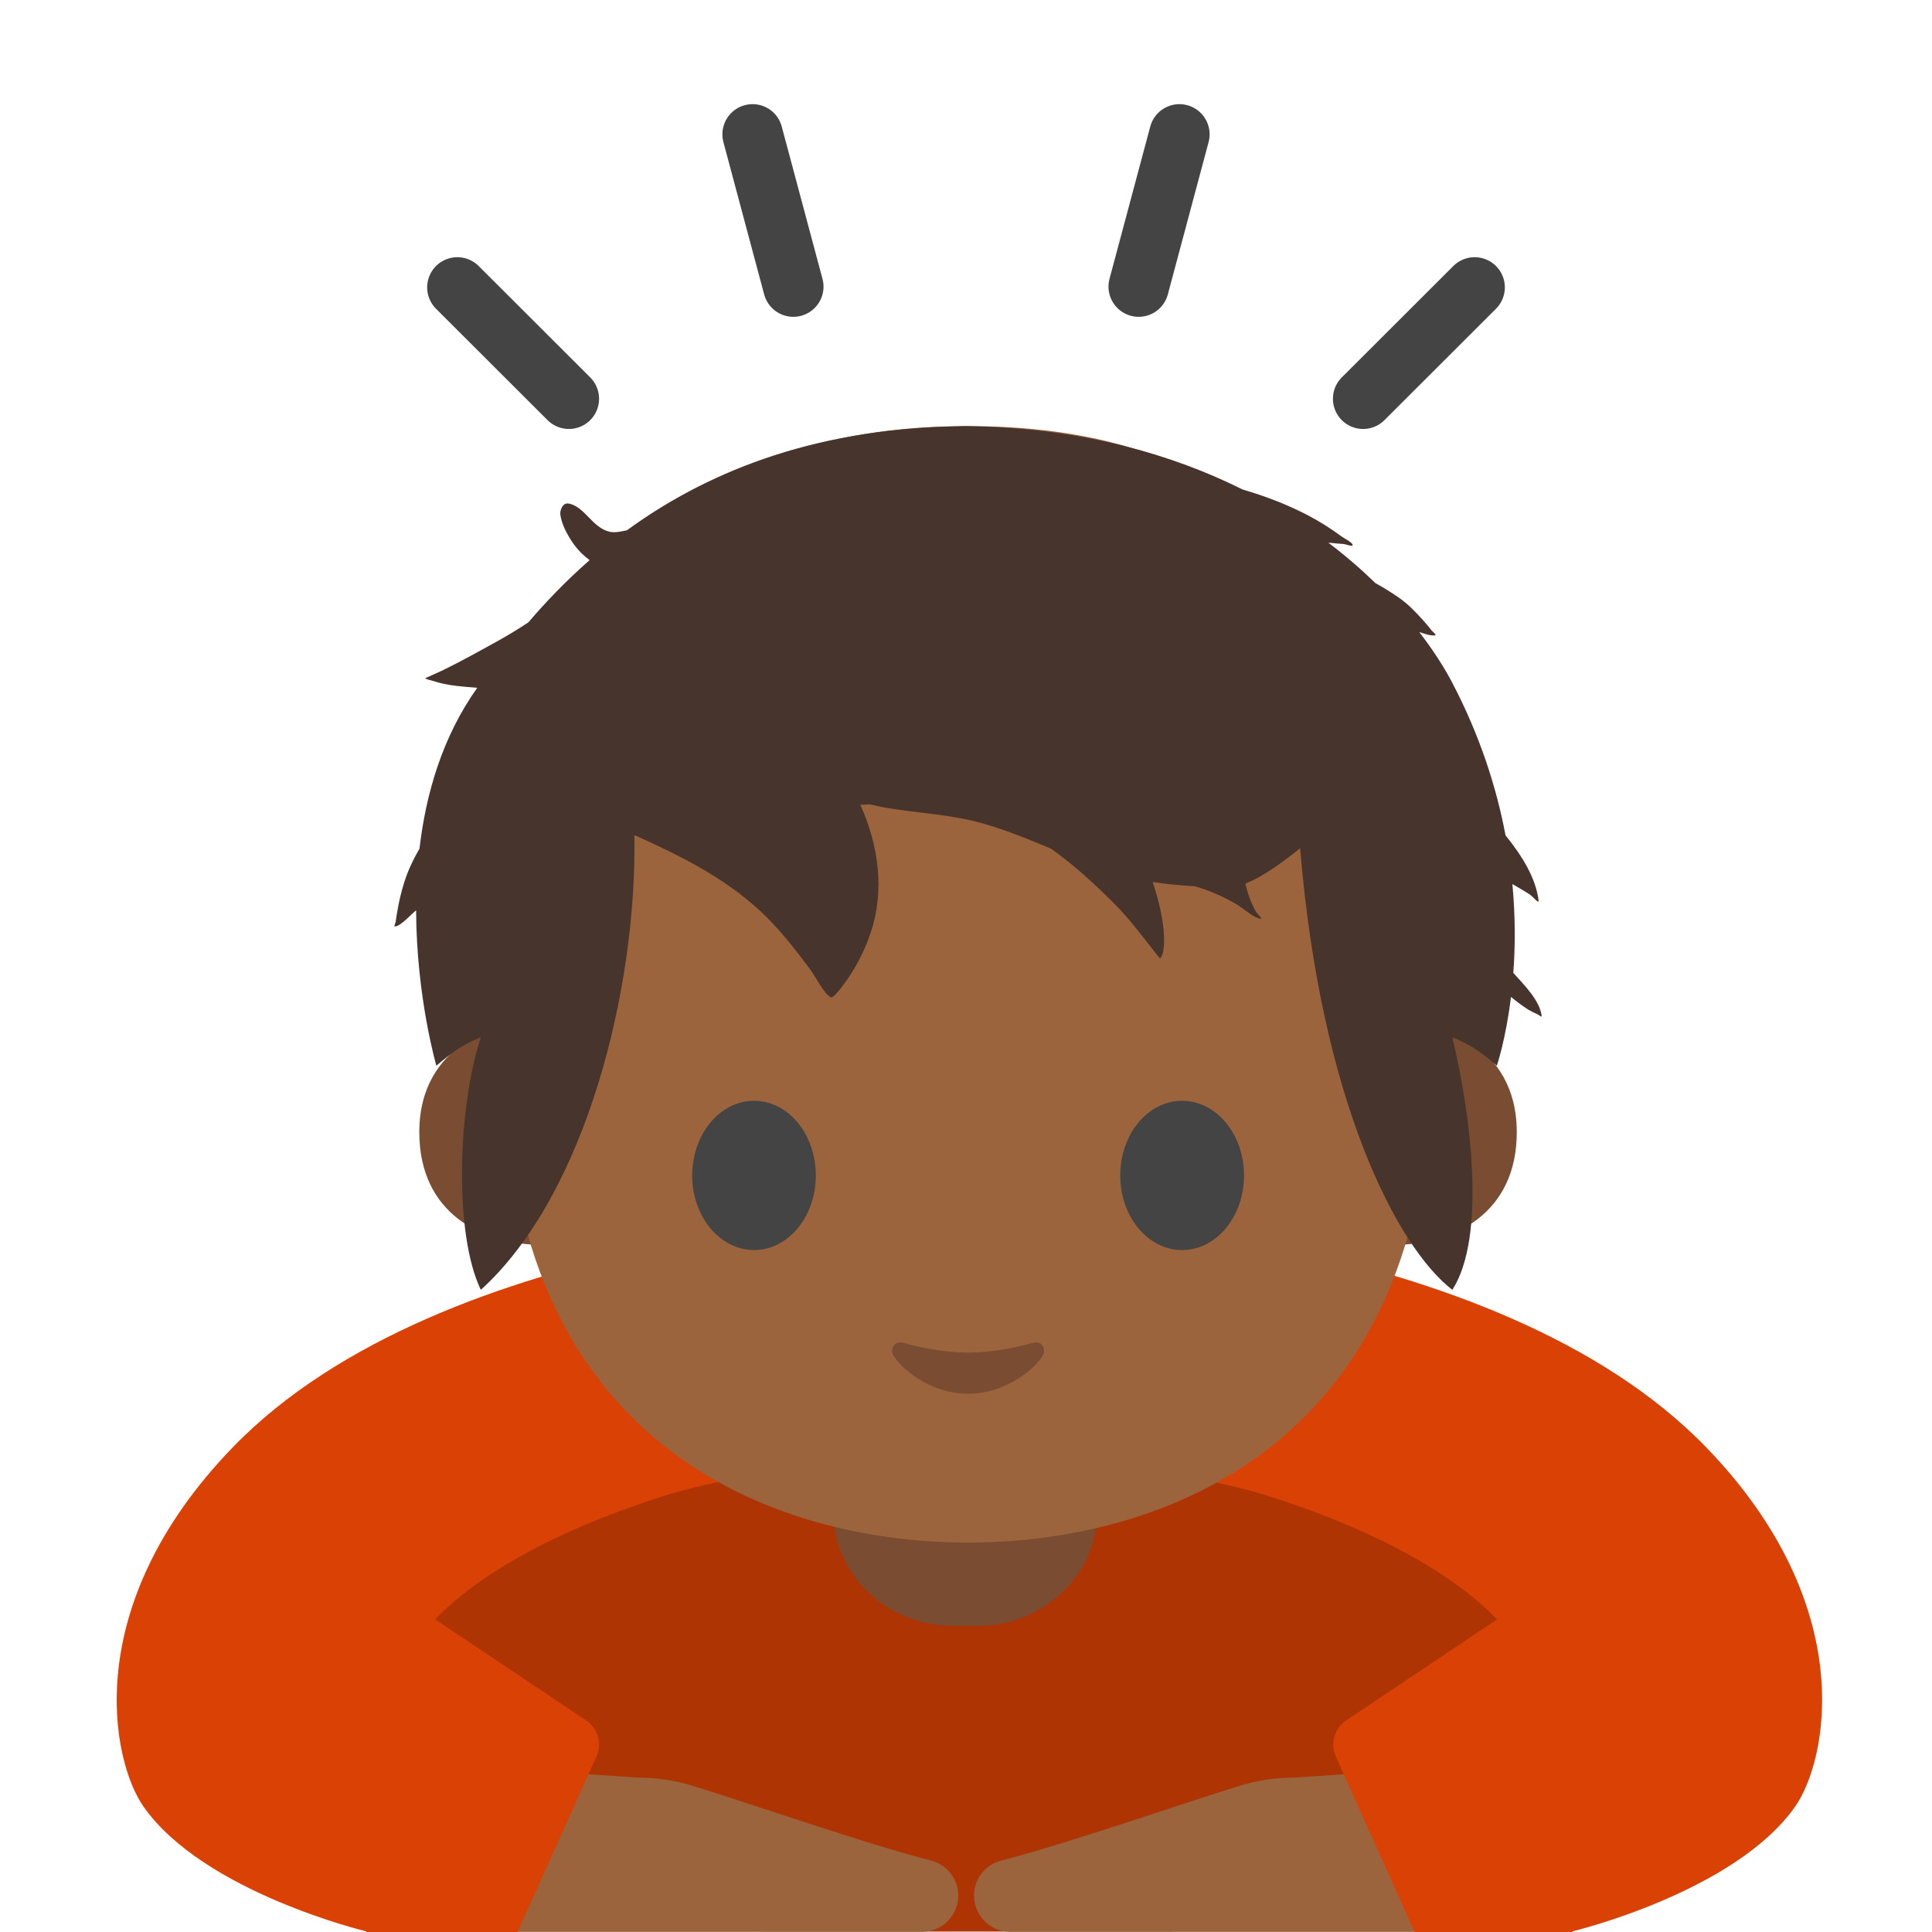
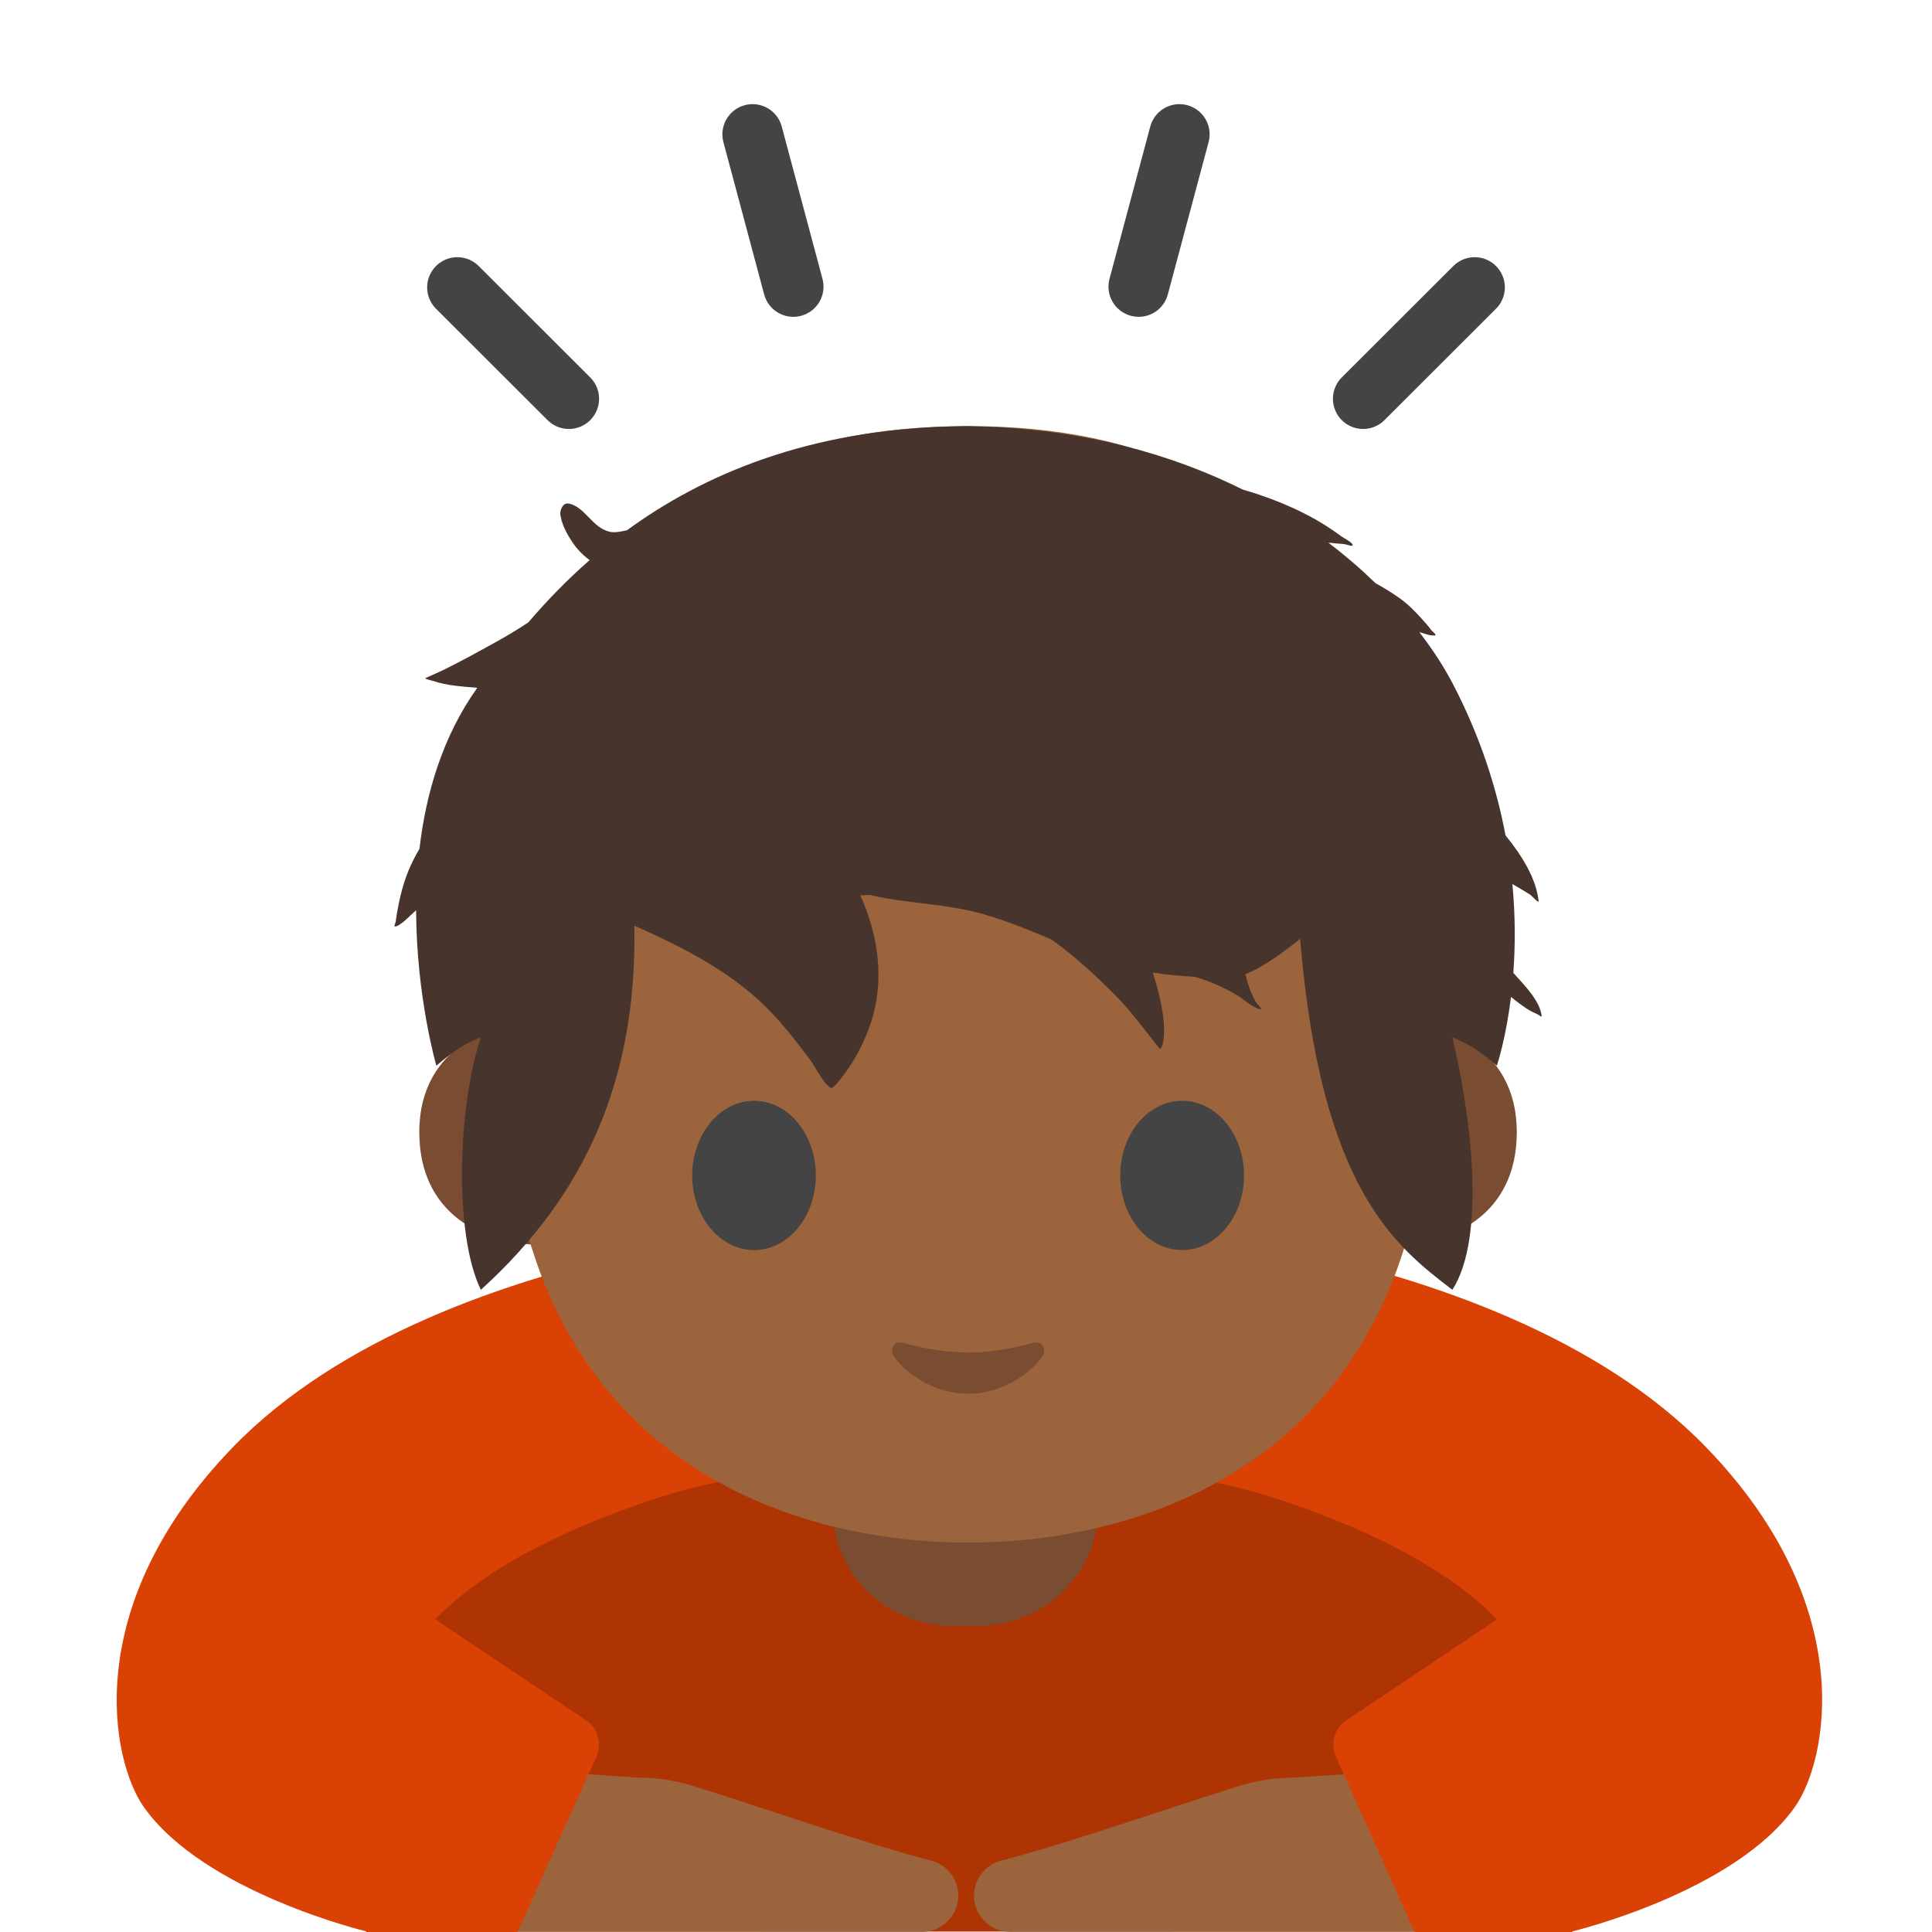
- <svg xmlns="http://www.w3.org/2000/svg" width="128px" height="128px" version="1.1" xml:space="preserve" style="fill-rule:evenodd;clip-rule:evenodd;stroke-linecap:round;stroke-miterlimit:10;">
-   <path d="M113.05,95.9C99.04,81.41 68.83,80.36 64.5,80.28L64.5,80.27L63.96,80.27L63.96,80.28C59.63,80.36 29.42,81.41 15.41,95.9C5.2,106.46 7.4,116.7 9.52,119.71C13.53,125.39 24.27,127.96 24.27,127.96L104.17,127.96C104.17,127.96 114.91,125.39 118.92,119.71C121.05,116.7 123.26,106.46 113.05,95.9Z" style="fill:#da4105;fill-rule:nonzero;" />
-   <path d="M84.27,99.19C76.7,96.75 66.41,96.87 64,96.93C61.59,96.86 51.3,96.74 43.73,99.19C28.54,104.1 26.74,110.31 26.74,110.31L50.4,128L77.61,128L101.26,110.31C101.27,110.31 99.47,104.1 84.27,99.19Z" style="fill-opacity:0.2;fill-rule:nonzero;" />
-   <path d="M72.7,90.91L55.21,90.91L55.21,100.15C55.21,104.33 58.77,107.72 63.16,107.72L64.75,107.72C69.14,107.72 72.7,104.33 72.7,100.15L72.7,90.91Z" style="fill:#7a4c32;fill-rule:nonzero;" />
-   <g>
-     <path d="M94.86,67.97C94.86,67.97 100.49,68.95 100.49,75.01C100.49,80.36 96.38,82.48 92.27,82.48L92.27,67.97L94.86,67.97ZM33.41,67.97C33.41,67.97 27.78,68.95 27.78,75.01C27.78,80.36 31.89,82.48 36,82.48L36,67.97L33.41,67.97Z" style="fill:#7a4c32;fill-rule:nonzero;" />
+ <svg xmlns="http://www.w3.org/2000/svg" width="128px" height="128px" version="1.1" xml:space="preserve" style="fill-rule:evenodd;clip-rule:evenodd;stroke-linecap:round;stroke-miterlimit:10;" id="svg11">
+   <defs id="defs11" />
+   <path d="M113.05,95.9C99.04,81.41 68.83,80.36 64.5,80.28L64.5,80.27L63.96,80.27L63.96,80.28C59.63,80.36 29.42,81.41 15.41,95.9C5.2,106.46 7.4,116.7 9.52,119.71C13.53,125.39 24.27,127.96 24.27,127.96L104.17,127.96C104.17,127.96 114.91,125.39 118.92,119.71C121.05,116.7 123.26,106.46 113.05,95.9Z" style="fill:#da4105;fill-rule:nonzero;" id="path1" />
+   <path d="M84.27,99.19C76.7,96.75 66.41,96.87 64,96.93C61.59,96.86 51.3,96.74 43.73,99.19C28.54,104.1 26.74,110.31 26.74,110.31L50.4,128L77.61,128L101.26,110.31C101.27,110.31 99.47,104.1 84.27,99.19Z" style="fill-opacity:0.2;fill-rule:nonzero;" id="path2" />
+   <path d="M72.7,90.91L55.21,90.91L55.21,100.15C55.21,104.33 58.77,107.72 63.16,107.72L64.75,107.72C69.14,107.72 72.7,104.33 72.7,100.15L72.7,90.91Z" style="fill:#7a4c32;fill-rule:nonzero;" id="path3" />
+   <g id="g4">
+     <path d="M94.86,67.97C94.86,67.97 100.49,68.95 100.49,75.01C100.49,80.36 96.38,82.48 92.27,82.48L92.27,67.97L94.86,67.97ZM33.41,67.97C33.41,67.97 27.78,68.95 27.78,75.01C27.78,80.36 31.89,82.48 36,82.48L36,67.97L33.41,67.97Z" style="fill:#7a4c32;fill-rule:nonzero;" id="path4" />
  </g>
-   <path d="M64.13,28.23C39.85,28.23 33.49,45.68 33.49,70.2C33.49,95.62 51.11,102.2 64.13,102.2C76.95,102.2 94.77,95.81 94.77,70.2C94.77,45.69 88.42,28.23 64.13,28.23Z" style="fill:#9b643c;fill-rule:nonzero;" />
-   <path d="M54.05,77.88C54.05,80.61 52.22,82.82 49.96,82.82C47.7,82.82 45.86,80.61 45.86,77.88C45.86,75.14 47.7,72.93 49.96,72.93C52.22,72.93 54.05,75.14 54.05,77.88M74.22,77.88C74.22,80.61 76.05,82.82 78.32,82.82C80.58,82.82 82.42,80.61 82.42,77.88C82.42,75.14 80.58,72.93 78.32,72.93C76.05,72.93 74.22,75.14 74.22,77.88" style="fill:#444;fill-rule:nonzero;" />
-   <path d="M68.42,88.97C66.91,89.4 65.35,89.61 64.14,89.61C62.93,89.61 61.37,89.4 59.86,88.97C59.21,88.79 58.96,89.4 59.19,89.8C59.67,90.64 61.6,92.34 64.14,92.34C66.68,92.34 68.61,90.64 69.09,89.8C69.32,89.4 69.06,88.79 68.42,88.97Z" style="fill:#7a4c32;fill-rule:nonzero;" />
-   <g>
-     <path d="M52.56,18.99L49.86,8.9M37.69,26.42L30.3,19.04M90.31,26.42L97.7,19.04M75.44,18.99L78.14,8.9" style="fill:none;fill-rule:nonzero;stroke:#444;stroke-width:4px;" />
+   <path d="M64.13,28.23C39.85,28.23 33.49,45.68 33.49,70.2C33.49,95.62 51.11,102.2 64.13,102.2C76.95,102.2 94.77,95.81 94.77,70.2C94.77,45.69 88.42,28.23 64.13,28.23Z" style="fill:#9b643c;fill-rule:nonzero;" id="path5" />
+   <path d="M54.05,77.88C54.05,80.61 52.22,82.82 49.96,82.82C47.7,82.82 45.86,80.61 45.86,77.88C45.86,75.14 47.7,72.93 49.96,72.93C52.22,72.93 54.05,75.14 54.05,77.88M74.22,77.88C74.22,80.61 76.05,82.82 78.32,82.82C80.58,82.82 82.42,80.61 82.42,77.88C82.42,75.14 80.58,72.93 78.32,72.93C76.05,72.93 74.22,75.14 74.22,77.88" style="fill:#444;fill-rule:nonzero;" id="path6" />
+   <path d="M68.42,88.97C66.91,89.4 65.35,89.61 64.14,89.61C62.93,89.61 61.37,89.4 59.86,88.97C59.21,88.79 58.96,89.4 59.19,89.8C59.67,90.64 61.6,92.34 64.14,92.34C66.68,92.34 68.61,90.64 69.09,89.8C69.32,89.4 69.06,88.79 68.42,88.97Z" style="fill:#7a4c32;fill-rule:nonzero;" id="path7" />
+   <g id="g8">
+     <path d="M52.56,18.99L49.86,8.9M37.69,26.42L30.3,19.04M90.31,26.42L97.7,19.04M75.44,18.99L78.14,8.9" style="fill:none;fill-rule:nonzero;stroke:#444;stroke-width:4px;" id="path8" />
  </g>
-   <g>
-     <path d="M36.9,117.41L42.27,117.77C43.48,117.77 44.68,117.95 45.84,118.3C49.44,119.4 57.38,122.17 61.69,123.27C62.75,123.54 63.49,124.5 63.49,125.59C63.49,126.907 62.407,127.99 61.09,127.99L33.76,127.99L36.9,117.41ZM91.12,117.41L85.75,117.77C84.54,117.77 83.34,117.95 82.18,118.3C78.58,119.4 70.64,122.17 66.33,123.27C65.27,123.54 64.53,124.5 64.53,125.59C64.53,126.907 65.613,127.99 66.93,127.99L94.26,127.99L91.12,117.41Z" style="fill:#9b643c;fill-rule:nonzero;" />
+   <g id="g9">
+     <path d="M36.9,117.41L42.27,117.77C43.48,117.77 44.68,117.95 45.84,118.3C49.44,119.4 57.38,122.17 61.69,123.27C62.75,123.54 63.49,124.5 63.49,125.59C63.49,126.907 62.407,127.99 61.09,127.99L33.76,127.99L36.9,117.41ZM91.12,117.41L85.75,117.77C84.54,117.77 83.34,117.95 82.18,118.3C78.58,119.4 70.64,122.17 66.33,123.27C65.27,123.54 64.53,124.5 64.53,125.59C64.53,126.907 65.613,127.99 66.93,127.99L94.26,127.99L91.12,117.41Z" style="fill:#9b643c;fill-rule:nonzero;" id="path9" />
  </g>
-   <g>
-     <path d="M27.24,106.22L38.83,113.98C39.61,114.5 39.9,115.51 39.52,116.37L34.29,128L24.27,128L27.24,106.22ZM100.78,106.22L89.19,113.98C88.41,114.5 88.12,115.51 88.5,116.37L93.72,128L104.17,128L100.78,106.22Z" style="fill:#da4105;fill-rule:nonzero;" />
+   <g id="g10">
+     <path d="M27.24,106.22L38.83,113.98C39.61,114.5 39.9,115.51 39.52,116.37L34.29,128L24.27,128L27.24,106.22ZM100.78,106.22L89.19,113.98C88.41,114.5 88.12,115.51 88.5,116.37L93.72,128L104.17,128L100.78,106.22Z" style="fill:#da4105;fill-rule:nonzero;" id="path10" />
  </g>
-   <g transform="matrix(1,0,0,0.918588,60.3495,17.5257)">
-     <path d="M-18.81,19.165C-13.821,15.205 -6.835,11.867 3.006,11.672C3.006,11.672 3.475,11.653 3.691,11.653C3.886,11.653 4.373,11.672 4.373,11.672C11.486,11.872 17.321,13.697 21.985,16.23C23.541,16.721 25.034,17.36 26.327,18.1C27.113,18.549 27.826,19.048 28.533,19.612C28.679,19.729 29.216,20.025 29.264,20.203C29.319,20.402 28.853,20.173 28.646,20.155C28.35,20.13 28.05,20.109 27.753,20.071L27.656,20.06C28.809,21.012 29.849,21.995 30.776,22.977C31.294,23.289 31.807,23.631 32.313,24.014C32.941,24.488 33.455,25.071 33.948,25.677C34.118,25.887 34.294,26.092 34.442,26.32C34.535,26.463 34.883,26.731 34.715,26.75C34.401,26.786 34.023,26.62 33.682,26.511C34.619,27.83 35.346,29.081 35.872,30.174C37.723,34.027 38.805,37.759 39.396,41.172C40.512,42.665 41.42,44.292 41.587,45.891C41.613,46.138 41.202,45.577 41.002,45.434C40.629,45.166 40.235,44.933 39.851,44.683C40.057,47.074 40.038,49.239 39.912,51.09C40.619,51.95 41.669,53.074 41.793,54.208C41.803,54.311 41.604,54.122 41.512,54.076C41.254,53.948 41.019,53.828 40.784,53.657C40.428,53.399 40.082,53.12 39.757,52.82C39.409,55.929 38.818,57.787 38.818,57.787C38.818,57.787 38.409,57.359 37.629,56.753C36.789,56.109 35.872,55.738 35.872,55.738C37.097,61.271 38.139,70.122 35.872,73.95C32.182,70.854 27.159,60.256 25.788,42.101C24.534,43.199 23.258,44.185 22.157,44.652C22.237,44.985 22.316,45.317 22.421,45.629C22.541,45.986 22.683,46.338 22.857,46.671C22.95,46.847 23.36,47.214 23.163,47.183C22.685,47.111 21.958,46.377 21.534,46.115C20.677,45.583 19.776,45.141 18.824,44.843C17.884,44.784 16.945,44.694 16.021,44.535C16.367,45.694 16.648,46.876 16.75,48.08C16.786,48.508 16.83,49.753 16.501,50.053C16.501,50.053 16.188,49.633 16.163,49.596C15.949,49.29 15.731,48.986 15.513,48.684C14.887,47.82 14.264,46.962 13.543,46.172C12.205,44.704 10.821,43.317 9.285,42.132C7.803,41.459 6.32,40.79 4.752,40.308C2.668,39.665 0.524,39.577 -1.604,39.189C-1.975,39.12 -2.344,39.034 -2.709,38.935C-2.923,38.943 -3.137,38.952 -3.349,38.964C-2.135,41.901 -1.728,45.155 -2.665,48.195C-3.082,49.545 -3.695,50.832 -4.498,51.992C-4.558,52.078 -5.133,52.919 -5.286,52.856C-5.724,52.673 -6.384,51.254 -6.659,50.854C-7.69,49.354 -8.785,47.809 -10.085,46.522C-12.477,44.149 -15.36,42.591 -18.32,41.153C-18.139,52.168 -21.508,67.049 -28.492,73.95C-30.293,69.911 -30.016,60.707 -28.492,55.738C-28.492,55.738 -29.429,56.109 -30.247,56.753C-31.008,57.359 -31.439,57.787 -31.439,57.787C-31.439,57.787 -32.762,52.835 -32.781,46.577C-33.133,46.887 -33.767,47.681 -34.167,47.744C-34.284,47.763 -34.146,47.507 -34.133,47.388C-34.1,47.103 -34.054,46.818 -34.008,46.535C-33.901,45.876 -33.76,45.222 -33.574,44.579C-33.326,43.715 -32.972,42.906 -32.557,42.128C-32.135,38.176 -31.041,34.056 -28.729,30.528C-29.2,30.492 -29.657,30.444 -30.089,30.392C-30.643,30.323 -31.198,30.207 -31.722,30.014C-31.79,29.989 -32.152,29.907 -32.175,29.834C-32.175,29.834 -31.175,29.35 -31.022,29.268C-29.758,28.597 -28.511,27.838 -27.284,27.098C-26.643,26.71 -25.991,26.276 -25.347,25.811C-24.217,24.375 -22.877,22.836 -21.284,21.318C-21.72,20.972 -22.108,20.547 -22.433,20.018C-22.8,19.417 -23.144,18.725 -23.228,18.016C-23.257,17.775 -23.091,17.159 -22.682,17.238C-21.597,17.446 -21.108,19.014 -19.932,19.28C-19.634,19.347 -19.213,19.27 -18.81,19.165Z" style="fill:#47352d;fill-rule:nonzero;" />
+   <g transform="matrix(1,0,0,0.918588,60.3495,17.5257)" id="g11">
+     <path d="m -18.81,19.165 c 4.989,-3.96 11.975,-7.298 21.816,-7.493 0,0 0.469,-0.019 0.685,-0.019 0.195,0 0.682,0.019 0.682,0.019 7.113,0.2 12.948,2.025 17.612,4.558 1.556,0.491 3.049,1.13 4.342,1.87 0.786,0.449 1.499,0.948 2.206,1.512 0.146,0.117 0.683,0.413 0.731,0.591 0.055,0.199 -0.411,-0.03 -0.618,-0.048 C 28.35,20.13 28.05,20.109 27.753,20.071 L 27.656,20.06 c 1.153,0.952 2.193,1.935 3.12,2.917 0.518,0.312 1.031,0.654 1.537,1.037 0.628,0.474 1.142,1.057 1.635,1.663 0.17,0.21 0.346,0.415 0.494,0.643 0.093,0.143 0.441,0.411 0.273,0.43 -0.314,0.036 -0.692,-0.13 -1.033,-0.239 0.937,1.319 1.664,2.57 2.19,3.663 1.851,3.853 2.933,7.585 3.524,10.998 1.116,1.493 2.024,3.12 2.191,4.719 0.026,0.247 -0.385,-0.314 -0.585,-0.457 -0.373,-0.268 -0.767,-0.501 -1.151,-0.751 0.206,2.391 0.187,4.556 0.061,6.407 0.707,0.86 1.757,1.984 1.881,3.118 0.01,0.103 -0.189,-0.086 -0.281,-0.132 -0.258,-0.128 -0.493,-0.248 -0.728,-0.419 -0.356,-0.258 -0.702,-0.537 -1.027,-0.837 -0.348,3.109 -0.939,4.967 -0.939,4.967 0,0 -0.409,-0.428 -1.189,-1.034 -0.84,-0.644 -1.757,-1.015 -1.757,-1.015 1.225,5.533 2.267,14.384 0,18.212 -3.69,-3.096 -8.713,-7.162 -10.084,-25.317 -1.254,1.098 -2.53,2.084 -3.631,2.551 0.08,0.333 0.159,0.665 0.264,0.977 0.12,0.357 0.262,0.709 0.436,1.042 0.093,0.176 0.503,0.543 0.306,0.512 -0.478,-0.072 -1.205,-0.806 -1.629,-1.068 -0.857,-0.532 -1.758,-0.974 -2.71,-1.272 -0.94,-0.059 -1.879,-0.149 -2.803,-0.308 0.346,1.159 0.627,2.341 0.729,3.545 0.036,0.428 0.08,1.673 -0.249,1.973 0,0 -0.313,-0.42 -0.338,-0.457 -0.214,-0.306 -0.432,-0.61 -0.65,-0.912 -0.626,-0.864 -1.249,-1.722 -1.97,-2.512 -1.338,-1.468 -2.722,-2.855 -4.258,-4.04 -1.482,-0.673 -2.965,-1.342 -4.533,-1.824 -2.084,-0.643 -4.228,-0.731 -6.356,-1.119 -0.371,-0.069 -0.74,-0.155 -1.105,-0.254 -0.214,0.008 -0.428,0.017 -0.64,0.029 1.214,2.937 1.621,6.191 0.684,9.231 -0.417,1.35 -1.03,2.637 -1.833,3.797 -0.06,0.086 -0.635,0.927 -0.788,0.864 -0.438,-0.183 -1.098,-1.602 -1.373,-2.002 -1.031,-1.5 -2.126,-3.045 -3.426,-4.332 -2.392,-2.373 -5.275,-3.931 -8.235,-5.369 0.181,11.015 -3.188,19.364 -10.172,26.265 -1.801,-4.039 -1.524,-13.243 0,-18.212 0,0 -0.937,0.371 -1.755,1.015 -0.761,0.606 -1.192,1.034 -1.192,1.034 0,0 -1.323,-4.952 -1.342,-11.21 -0.352,0.31 -0.986,1.104 -1.386,1.167 -0.117,0.019 0.021,-0.237 0.034,-0.356 0.033,-0.285 0.079,-0.57 0.125,-0.853 0.107,-0.659 0.248,-1.313 0.434,-1.956 0.248,-0.864 0.602,-1.673 1.017,-2.451 0.422,-3.952 1.516,-8.072 3.828,-11.6 -0.471,-0.036 -0.928,-0.084 -1.36,-0.136 -0.554,-0.069 -1.109,-0.185 -1.633,-0.378 -0.068,-0.025 -0.43,-0.107 -0.453,-0.18 0,0 1,-0.484 1.153,-0.566 1.264,-0.671 2.511,-1.43 3.738,-2.17 0.641,-0.388 1.293,-0.822 1.937,-1.287 1.13,-1.436 2.47,-2.975 4.063,-4.493 -0.436,-0.346 -0.824,-0.771 -1.149,-1.3 -0.367,-0.601 -0.711,-1.293 -0.795,-2.002 -0.029,-0.241 0.137,-0.857 0.546,-0.778 1.085,0.208 1.574,1.776 2.75,2.042 0.298,0.067 0.719,-0.01 1.122,-0.115 z" style="fill:#47352d;fill-rule:nonzero" id="path11" />
  </g>
</svg>
